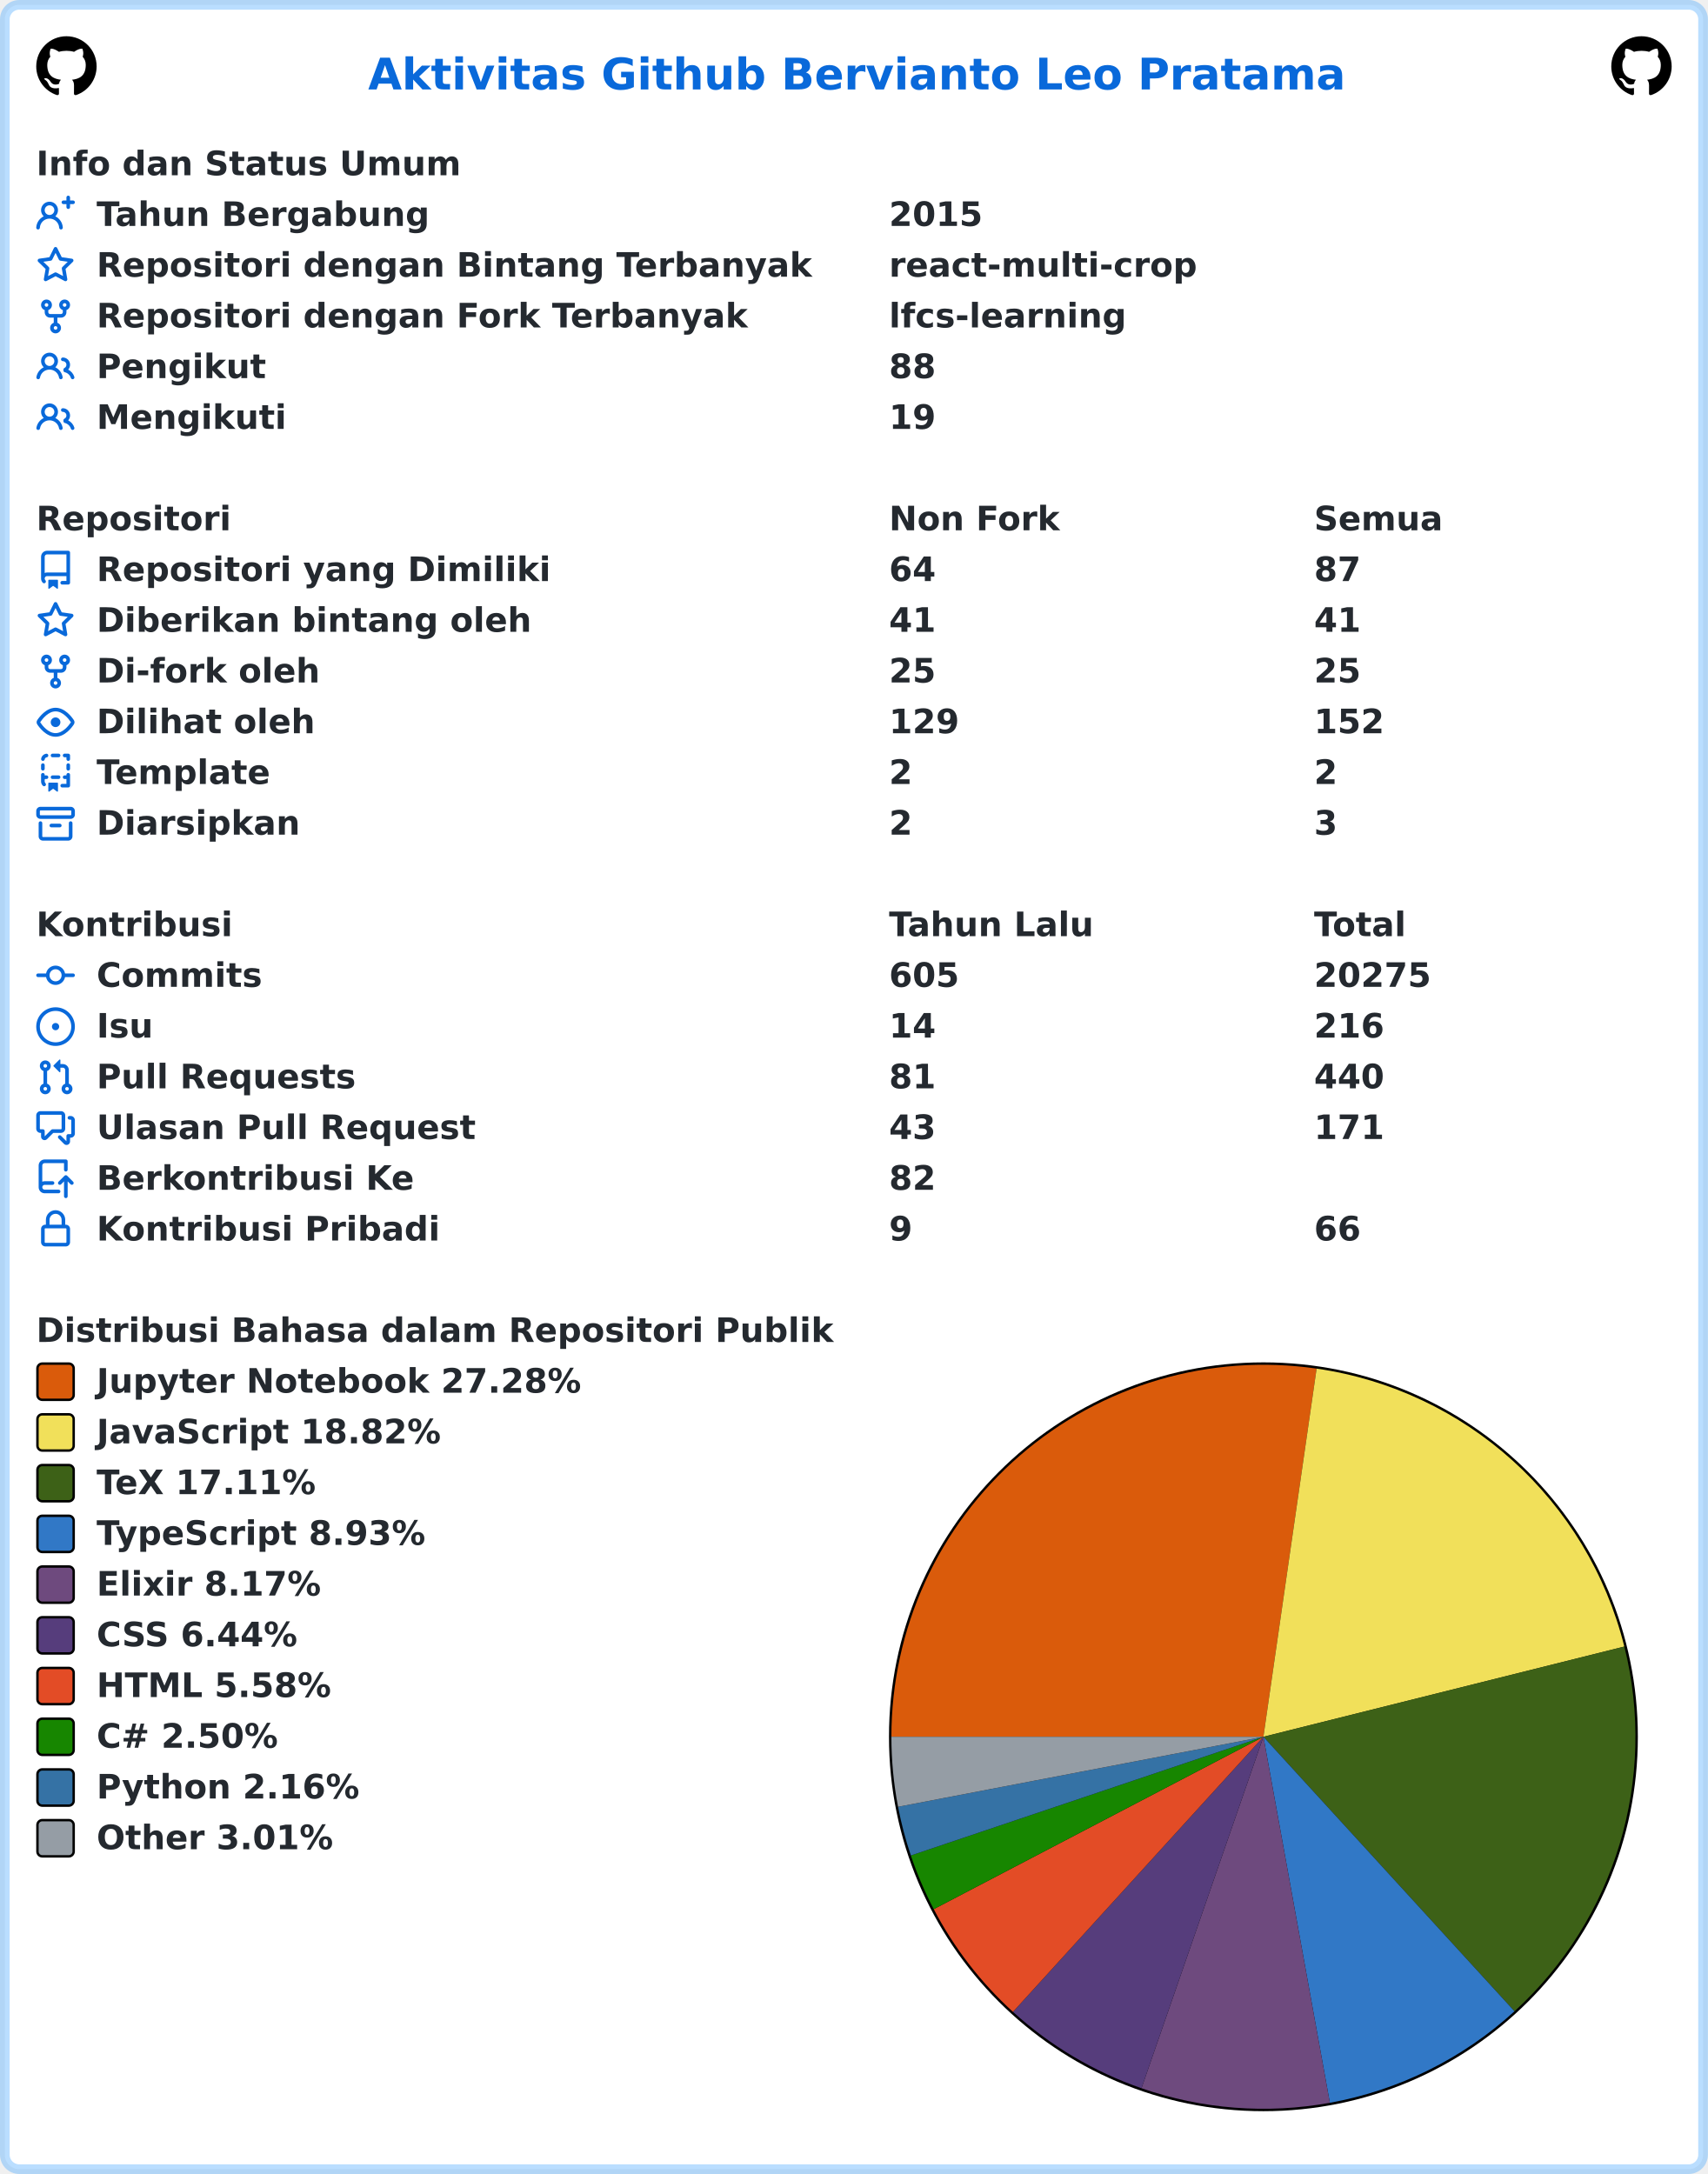
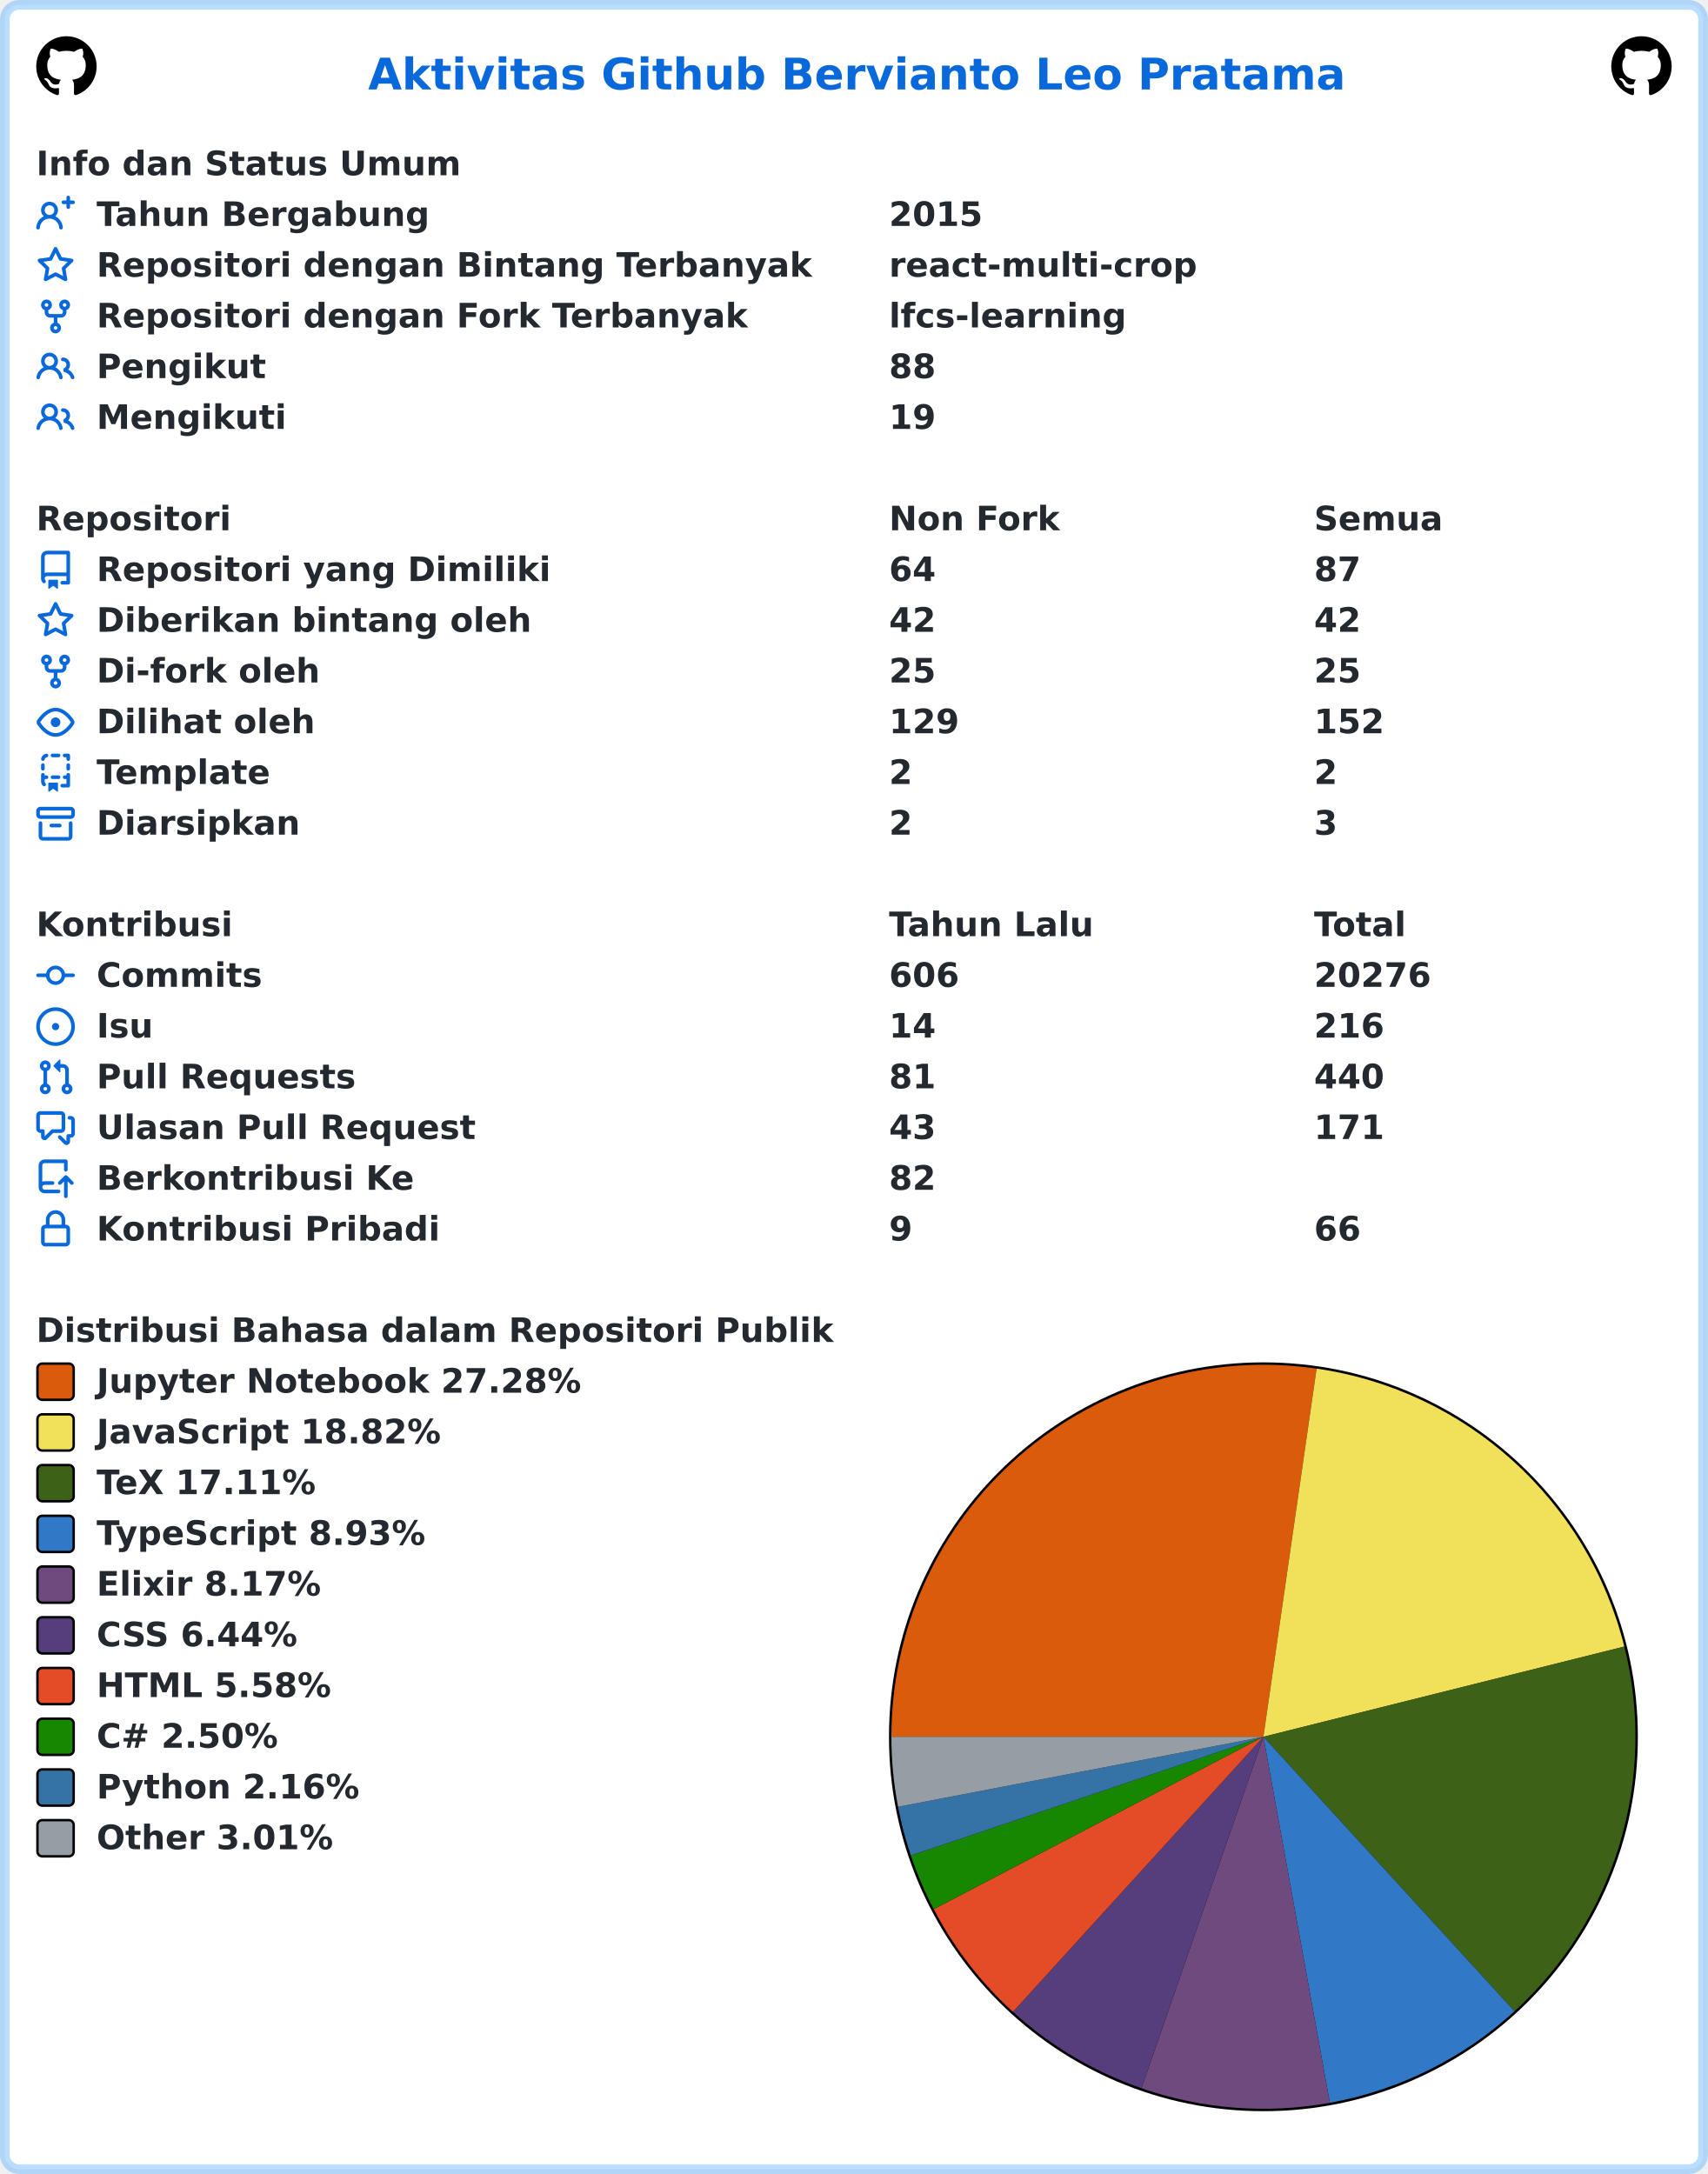
<svg xmlns="http://www.w3.org/2000/svg" width="707" height="900" viewBox="0 0 707 900" lang="id" xml:lang="id">
  <rect x="2" y="2" stroke-width="4" rx="6" width="703" height="896" stroke="rgba(84,174,255,0.4)" fill="#ffffff" />
  <g font-weight="600" font-size="110pt" font-family="Verdana,Geneva,DejaVu Sans,sans-serif" text-rendering="geometricPrecision">
    <text x="1239" y="301" lengthAdjust="spacingAndGlyphs" textLength="3261" transform="scale(0.123)" fill="#0969da">Aktivitas Github Bervianto Leo Pratama</text>
    <svg x="15" y="15" width="25" height="25" viewBox="0 0 16 16">
      <path fill="#000000" fill-rule="evenodd" d="M8 0C3.58 0 0 3.58 0 8c0 3.54 2.29 6.53 5.47 7.59.4.07.55-.17.55-.38 0-.19-.01-.82-.01-1.49-2.01.37-2.53-.49-2.69-.94-.09-.23-.48-.94-.82-1.13-.28-.15-.68-.52-.01-.53.63-.01 1.08.58 1.23.82.72 1.21 1.87.87 2.33.66.07-.52.28-.87.51-1.07-1.78-.2-3.64-.89-3.64-3.95 0-.87.31-1.59.82-2.15-.08-.2-.36-1.02.08-2.12 0 0 .67-.21 2.2.82.64-.18 1.32-.27 2-.27.68 0 1.36.09 2 .27 1.53-1.04 2.2-.82 2.2-.82.44 1.1.16 1.92.08 2.12.51.56.82 1.27.82 2.15 0 3.07-1.87 3.75-3.65 3.95.29.25.54.73.54 1.48 0 1.07-.01 1.93-.01 2.2 0 .21.15.46.55.38A8.013 8.013 0 0016 8c0-4.42-3.58-8-8-8z" />
    </svg>
    <svg x="667" y="15" width="25" height="25" viewBox="0 0 16 16">
      <path fill="#000000" fill-rule="evenodd" d="M8 0C3.58 0 0 3.58 0 8c0 3.54 2.29 6.53 5.47 7.59.4.07.55-.17.55-.38 0-.19-.01-.82-.01-1.49-2.01.37-2.53-.49-2.69-.94-.09-.23-.48-.94-.82-1.13-.28-.15-.68-.52-.01-.53.63-.01 1.08.58 1.23.82.72 1.21 1.87.87 2.33.66.07-.52.28-.87.51-1.07-1.78-.2-3.64-.89-3.64-3.95 0-.87.31-1.59.82-2.15-.08-.2-.36-1.02.08-2.12 0 0 .67-.21 2.2.82.64-.18 1.32-.27 2-.27.68 0 1.36.09 2 .27 1.53-1.04 2.2-.82 2.2-.82.44 1.1.16 1.92.08 2.12.51.56.82 1.27.82 2.15 0 3.07-1.87 3.75-3.65 3.95.29.25.54.73.54 1.48 0 1.07-.01 1.93-.01 2.2 0 .21.15.46.55.38A8.013 8.013 0 0016 8c0-4.42-3.58-8-8-8z" />
    </svg>
    <g transform="translate(0, 60)" fill="#24292f">
      <g transform="translate(15, 0)">
        <g transform="scale(0.095)">
          <text x="0" y="132" textLength="1852" lengthAdjust="spacingAndGlyphs">Info dan Status Umum</text>
        </g>
      </g>
      <g transform="translate(15, 21)">
        <path fill="#0969da" fill-rule="evenodd" d="M13.25 0a.75.75 0 01.75.75V2h1.25a.75.75 0 010 1.5H14v1.25a.75.75 0 01-1.5 0V3.5h-1.25a.75.75 0 010-1.5h1.25V.75a.75.75 0 01.75-.75zM5.5 4a2 2 0 100 4 2 2 0 000-4zm2.4 4.548a3.5 3.5 0 10-4.799 0 5.527 5.527 0 00-3.1 4.66.75.75 0 101.498.085A4.01 4.01 0 015.5 9.5a4.01 4.01 0 014.001 3.793.75.75 0 101.498-.086 5.527 5.527 0 00-3.1-4.659z" />
        <g transform="scale(0.095)">
          <text lengthAdjust="spacingAndGlyphs" textLength="1478" x="263" y="132">Tahun Bergabung</text>
          <text lengthAdjust="spacingAndGlyphs" textLength="420" x="3716" y="132">2015</text>
        </g>
      </g>
      <g transform="translate(15, 42)">
        <path fill="#0969da" fill-rule="evenodd" d="M8 .25a.75.75 0 01.673.418l1.882 3.815 4.21.612a.75.75 0 01.416 1.279l-3.046 2.97.719 4.192a.75.75 0 01-1.088.791L8 12.347l-3.766 1.98a.75.75 0 01-1.088-.79l.72-4.194L.818 6.374a.75.75 0 01.416-1.28l4.21-.611L7.327.668A.75.75 0 018 .25zm0 2.445L6.615 5.5a.75.75 0 01-.564.41l-3.097.45 2.24 2.184a.75.75 0 01.216.664l-.528 3.084 2.769-1.456a.75.75 0 01.698 0l2.77 1.456-.53-3.084a.75.75 0 01.216-.664l2.24-2.183-3.096-.45a.75.75 0 01-.564-.41L8 2.694v.001z" />
        <g transform="scale(0.095)">
          <text lengthAdjust="spacingAndGlyphs" textLength="3126" x="263" y="132">Repositori dengan Bintang Terbanyak</text>
          <text lengthAdjust="spacingAndGlyphs" textLength="1330" x="3716" y="132">react-multi-crop</text>
        </g>
      </g>
      <g transform="translate(15, 63)">
        <path fill="#0969da" fill-rule="evenodd" d="M5 3.25a.75.75 0 11-1.5 0 .75.75 0 011.5 0zm0 2.122a2.25 2.25 0 10-1.5 0v.878A2.25 2.25 0 005.75 8.5h1.5v2.128a2.251 2.251 0 101.5 0V8.5h1.5a2.25 2.25 0 002.25-2.25v-.878a2.25 2.25 0 10-1.5 0v.878a.75.75 0 01-.75.75h-4.5A.75.75 0 015 6.25v-.878zm3.75 7.378a.75.75 0 11-1.5 0 .75.75 0 011.5 0zm3-8.75a.75.75 0 100-1.5.75.75 0 000 1.5z" />
        <g transform="scale(0.095)">
          <text lengthAdjust="spacingAndGlyphs" textLength="2846" x="263" y="132">Repositori dengan Fork Terbanyak</text>
          <text lengthAdjust="spacingAndGlyphs" textLength="1018" x="3716" y="132">lfcs-learning</text>
        </g>
      </g>
      <g transform="translate(15, 84)">
        <path fill="#0969da" fill-rule="evenodd" d="M5.5 3.5a2 2 0 100 4 2 2 0 000-4zM2 5.5a3.5 3.5 0 115.898 2.549 5.507 5.507 0 013.034 4.084.75.75 0 11-1.482.235 4.001 4.001 0 00-7.9 0 .75.75 0 01-1.482-.236A5.507 5.507 0 013.102 8.05 3.49 3.49 0 012 5.5zM11 4a.75.75 0 100 1.5 1.5 1.5 0 01.666 2.844.75.75 0 00-.416.672v.352a.75.75 0 00.574.73c1.2.289 2.162 1.2 2.522 2.372a.75.75 0 101.434-.44 5.01 5.01 0 00-2.56-3.012A3 3 0 0011 4z" />
        <g transform="scale(0.095)">
          <text lengthAdjust="spacingAndGlyphs" textLength="723" x="263" y="132">Pengikut</text>
          <text lengthAdjust="spacingAndGlyphs" textLength="210" x="3716" y="132">88</text>
        </g>
      </g>
      <g transform="translate(15, 105)">
        <path fill="#0969da" fill-rule="evenodd" d="M5.5 3.5a2 2 0 100 4 2 2 0 000-4zM2 5.5a3.5 3.5 0 115.898 2.549 5.507 5.507 0 013.034 4.084.75.75 0 11-1.482.235 4.001 4.001 0 00-7.9 0 .75.75 0 01-1.482-.236A5.507 5.507 0 013.102 8.05 3.49 3.49 0 012 5.5zM11 4a.75.75 0 100 1.5 1.5 1.5 0 01.666 2.844.75.75 0 00-.416.672v.352a.75.75 0 00.574.73c1.2.289 2.162 1.2 2.522 2.372a.75.75 0 101.434-.44 5.01 5.01 0 00-2.56-3.012A3 3 0 0011 4z" />
        <g transform="scale(0.095)">
          <text lengthAdjust="spacingAndGlyphs" textLength="813" x="263" y="132">Mengikuti</text>
          <text lengthAdjust="spacingAndGlyphs" textLength="210" x="3716" y="132">19</text>
        </g>
      </g>
    </g>
    <g transform="translate(0, 207)" fill="#24292f">
      <g transform="translate(15, 0)">
        <g transform="scale(0.095)">
          <text x="0" y="132" textLength="832" lengthAdjust="spacingAndGlyphs">Repositori</text>
          <text x="3716" y="132" textLength="740" lengthAdjust="spacingAndGlyphs">Non Fork</text>
          <text x="5568" y="132" textLength="573" lengthAdjust="spacingAndGlyphs">Semua</text>
        </g>
      </g>
      <g transform="translate(15, 21)">
        <path fill="#0969da" fill-rule="evenodd" d="M2 2.5A2.5 2.5 0 014.5 0h8.75a.75.75 0 01.75.75v12.5a.75.75 0 01-.75.75h-2.5a.75.75 0 110-1.5h1.75v-2h-8a1 1 0 00-.714 1.7.75.75 0 01-1.072 1.05A2.495 2.495 0 012 11.5v-9zm10.5-1V9h-8c-.356 0-.694.074-1 .208V2.5a1 1 0 011-1h8zM5 12.25v3.25a.25.25 0 00.4.2l1.45-1.087a.25.25 0 01.3 0L8.6 15.7a.25.25 0 00.4-.2v-3.25a.25.25 0 00-.25-.25h-3.5a.25.25 0 00-.25.25z" />
        <g transform="scale(0.095)">
          <text lengthAdjust="spacingAndGlyphs" textLength="1962" x="263" y="132">Repositori yang Dimiliki</text>
          <text lengthAdjust="spacingAndGlyphs" textLength="210" x="3716" y="132">64</text>
          <text lengthAdjust="spacingAndGlyphs" textLength="210" x="5568" y="132">87</text>
        </g>
      </g>
      <g transform="translate(15, 42)">
        <path fill="#0969da" fill-rule="evenodd" d="M8 .25a.75.75 0 01.673.418l1.882 3.815 4.21.612a.75.75 0 01.416 1.279l-3.046 2.97.719 4.192a.75.75 0 01-1.088.791L8 12.347l-3.766 1.98a.75.75 0 01-1.088-.79l.72-4.194L.818 6.374a.75.75 0 01.416-1.28l4.21-.611L7.327.668A.75.75 0 018 .25zm0 2.445L6.615 5.5a.75.75 0 01-.564.41l-3.097.45 2.24 2.184a.75.75 0 01.216.664l-.528 3.084 2.769-1.456a.75.75 0 01.698 0l2.77 1.456-.53-3.084a.75.75 0 01.216-.664l2.24-2.183-3.096-.45a.75.75 0 01-.564-.41L8 2.694v.001z" />
        <g transform="scale(0.095)">
          <text lengthAdjust="spacingAndGlyphs" textLength="1887" x="263" y="132">Diberikan bintang oleh</text>
-           <text lengthAdjust="spacingAndGlyphs" textLength="210" x="3716" y="132">41</text>
-           <text lengthAdjust="spacingAndGlyphs" textLength="210" x="5568" y="132">41</text>
+           <text lengthAdjust="spacingAndGlyphs" textLength="210" x="3716" y="132">42</text>
+           <text lengthAdjust="spacingAndGlyphs" textLength="210" x="5568" y="132">42</text>
        </g>
      </g>
      <g transform="translate(15, 63)">
        <path fill="#0969da" fill-rule="evenodd" d="M5 3.25a.75.75 0 11-1.5 0 .75.75 0 011.5 0zm0 2.122a2.25 2.25 0 10-1.5 0v.878A2.25 2.25 0 005.75 8.5h1.5v2.128a2.251 2.251 0 101.5 0V8.5h1.5a2.25 2.25 0 002.25-2.25v-.878a2.25 2.25 0 10-1.5 0v.878a.75.75 0 01-.75.75h-4.5A.75.75 0 015 6.25v-.878zm3.75 7.378a.75.75 0 11-1.5 0 .75.75 0 011.5 0zm3-8.75a.75.75 0 100-1.5.75.75 0 000 1.5z" />
        <g transform="scale(0.095)">
          <text lengthAdjust="spacingAndGlyphs" textLength="963" x="263" y="132">Di-fork oleh</text>
          <text lengthAdjust="spacingAndGlyphs" textLength="210" x="3716" y="132">25</text>
          <text lengthAdjust="spacingAndGlyphs" textLength="210" x="5568" y="132">25</text>
        </g>
      </g>
      <g transform="translate(15, 84)">
        <path fill="#0969da" fill-rule="evenodd" d="M1.679 7.932c.412-.621 1.242-1.75 2.366-2.717C5.175 4.242 6.527 3.5 8 3.5c1.473 0 2.824.742 3.955 1.715 1.124.967 1.954 2.096 2.366 2.717a.119.119 0 010 .136c-.412.621-1.242 1.75-2.366 2.717C10.825 11.758 9.473 12.5 8 12.5c-1.473 0-2.824-.742-3.955-1.715C2.92 9.818 2.09 8.69 1.679 8.068a.119.119 0 010-.136zM8 2c-1.981 0-3.67.992-4.933 2.078C1.797 5.169.88 6.423.43 7.1a1.619 1.619 0 000 1.798c.45.678 1.367 1.932 2.637 3.024C4.329 13.008 6.019 14 8 14c1.981 0 3.67-.992 4.933-2.078 1.27-1.091 2.187-2.345 2.637-3.023a1.619 1.619 0 000-1.798c-.45-.678-1.367-1.932-2.637-3.023C11.671 2.992 9.981 2 8 2zm0 8a2 2 0 100-4 2 2 0 000 4z" />
        <g transform="scale(0.095)">
          <text lengthAdjust="spacingAndGlyphs" textLength="944" x="263" y="132">Dilihat oleh</text>
          <text lengthAdjust="spacingAndGlyphs" textLength="315" x="3716" y="132">129</text>
          <text lengthAdjust="spacingAndGlyphs" textLength="315" x="5568" y="132">152</text>
        </g>
      </g>
      <g transform="translate(15, 105)">
        <path fill="#0969da" fill-rule="evenodd" d="M6 .75A.75.75 0 016.75 0h2.5a.75.75 0 010 1.5h-2.5A.75.75 0 016 .75zm5 0a.75.75 0 01.75-.75h1.5a.75.75 0 01.75.75v1.5a.75.75 0 01-1.5 0V1.5h-.75A.75.75 0 0111 .75zM4.992.662a.75.75 0 01-.636.848c-.436.063-.783.41-.846.846a.75.75 0 01-1.485-.212A2.501 2.501 0 014.144.025a.75.75 0 01.848.637zM2.75 4a.75.75 0 01.75.75v1.5a.75.75 0 01-1.5 0v-1.5A.75.75 0 012.75 4zm10.5 0a.75.75 0 01.75.75v1.5a.75.75 0 01-1.5 0v-1.5a.75.75 0 01.75-.75zM2.75 8a.75.75 0 01.75.75v.268A1.72 1.72 0 013.75 9h.5a.75.75 0 010 1.5h-.5a.25.25 0 00-.25.25v.75c0 .28.114.532.3.714a.75.75 0 01-1.05 1.072A2.495 2.495 0 012 11.5V8.75A.75.75 0 012.75 8zm10.5 0a.75.75 0 01.75.75v4.5a.75.75 0 01-.75.75h-2.5a.75.75 0 010-1.5h1.75v-2h-.75a.75.75 0 010-1.5h.75v-.25a.75.75 0 01.75-.75zM6 9.75A.75.75 0 016.75 9h2.5a.75.75 0 010 1.5h-2.5A.75.75 0 016 9.75zm-1 2.5v3.25a.25.25 0 00.4.2l1.45-1.087a.25.25 0 01.3 0L8.6 15.7a.25.25 0 00.4-.2v-3.25a.25.25 0 00-.25-.25h-3.5a.25.25 0 00-.25.25z" />
        <g transform="scale(0.095)">
          <text lengthAdjust="spacingAndGlyphs" textLength="783" x="263" y="132">Template</text>
          <text lengthAdjust="spacingAndGlyphs" textLength="105" x="3716" y="132">2</text>
          <text lengthAdjust="spacingAndGlyphs" textLength="105" x="5568" y="132">2</text>
        </g>
      </g>
      <g transform="translate(15, 126)">
        <path fill="#0969da" fill-rule="evenodd" d="M1.75 2.5a.25.25 0 00-.25.25v1.5c0 .138.112.25.25.25h12.5a.25.25 0 00.25-.25v-1.5a.25.25 0 00-.25-.25H1.75zM0 2.75C0 1.784.784 1 1.75 1h12.5c.966 0 1.75.784 1.75 1.75v1.5A1.75 1.75 0 0114.25 6H1.75A1.75 1.75 0 010 4.25v-1.5zM1.75 7a.75.75 0 01.75.75v5.5c0 .138.112.25.25.25h10.5a.25.25 0 00.25-.25v-5.5a.75.75 0 111.5 0v5.5A1.75 1.75 0 0113.25 15H2.75A1.75 1.75 0 011 13.25v-5.5A.75.75 0 011.75 7zm4.5 1a.75.75 0 000 1.5h3.5a.75.75 0 100-1.5h-3.5z" />
        <g transform="scale(0.095)">
          <text lengthAdjust="spacingAndGlyphs" textLength="880" x="263" y="132">Diarsipkan</text>
          <text lengthAdjust="spacingAndGlyphs" textLength="105" x="3716" y="132">2</text>
          <text lengthAdjust="spacingAndGlyphs" textLength="105" x="5568" y="132">3</text>
        </g>
      </g>
    </g>
    <g transform="translate(0, 375)" fill="#24292f">
      <g transform="translate(15, 0)">
        <g transform="scale(0.095)">
          <text x="0" y="132" textLength="834" lengthAdjust="spacingAndGlyphs">Kontribusi</text>
          <text x="3716" y="132" textLength="914" lengthAdjust="spacingAndGlyphs">Tahun Lalu</text>
          <text x="5568" y="132" textLength="414" lengthAdjust="spacingAndGlyphs">Total</text>
        </g>
      </g>
      <g transform="translate(15, 21)">
        <path fill="#0969da" fill-rule="evenodd" d="M10.5 7.75a2.5 2.5 0 11-5 0 2.5 2.5 0 015 0zm1.43.75a4.002 4.002 0 01-7.86 0H.75a.75.75 0 110-1.5h3.32a4.001 4.001 0 017.86 0h3.32a.75.75 0 110 1.5h-3.32z" />
        <g transform="scale(0.095)">
          <text lengthAdjust="spacingAndGlyphs" textLength="734" x="263" y="132">Commits</text>
-           <text lengthAdjust="spacingAndGlyphs" textLength="315" x="3716" y="132">605</text>
-           <text lengthAdjust="spacingAndGlyphs" textLength="525" x="5568" y="132">20275</text>
+           <text lengthAdjust="spacingAndGlyphs" textLength="315" x="3716" y="132">606</text>
+           <text lengthAdjust="spacingAndGlyphs" textLength="525" x="5568" y="132">20276</text>
        </g>
      </g>
      <g transform="translate(15, 42)">
        <path fill="#0969da" d="M8 9.5a1.5 1.5 0 100-3 1.5 1.5 0 000 3z" />
        <path fill="#0969da" fill-rule="evenodd" d="M8 0a8 8 0 100 16A8 8 0 008 0zM1.5 8a6.5 6.5 0 1113 0 6.5 6.5 0 01-13 0z" />
        <g transform="scale(0.095)">
          <text lengthAdjust="spacingAndGlyphs" textLength="238" x="263" y="132">Isu</text>
          <text lengthAdjust="spacingAndGlyphs" textLength="210" x="3716" y="132">14</text>
          <text lengthAdjust="spacingAndGlyphs" textLength="315" x="5568" y="132">216</text>
        </g>
      </g>
      <g transform="translate(15, 63)">
        <path fill="#0969da" fill-rule="evenodd" d="M7.177 3.073L9.573.677A.25.25 0 0110 .854v4.792a.25.25 0 01-.427.177L7.177 3.427a.25.25 0 010-.354zM3.75 2.5a.75.75 0 100 1.5.75.75 0 000-1.5zm-2.25.75a2.25 2.25 0 113 2.122v5.256a2.251 2.251 0 11-1.5 0V5.372A2.25 2.25 0 011.5 3.25zM11 2.5h-1V4h1a1 1 0 011 1v5.628a2.251 2.251 0 101.5 0V5A2.5 2.5 0 0011 2.5zm1 10.25a.75.75 0 111.5 0 .75.75 0 01-1.5 0zM3.75 12a.75.75 0 100 1.5.75.75 0 000-1.5z" />
        <g transform="scale(0.095)">
          <text lengthAdjust="spacingAndGlyphs" textLength="1113" x="263" y="132">Pull Requests</text>
          <text lengthAdjust="spacingAndGlyphs" textLength="210" x="3716" y="132">81</text>
          <text lengthAdjust="spacingAndGlyphs" textLength="315" x="5568" y="132">440</text>
        </g>
      </g>
      <g transform="translate(15, 84)">
        <path fill="#0969da" fill-rule="evenodd" d="M1.5 2.75a.25.25 0 01.25-.25h8.5a.25.25 0 01.25.25v5.5a.25.25 0 01-.25.25h-3.5a.75.75 0 00-.53.22L3.5 11.44V9.25a.75.75 0 00-.75-.75h-1a.25.25 0 01-.25-.25v-5.5zM1.75 1A1.75 1.75 0 000 2.75v5.5C0 9.216.784 10 1.75 10H2v1.543a1.457 1.457 0 002.487 1.03L7.061 10h3.189A1.75 1.75 0 0012 8.25v-5.5A1.75 1.75 0 0010.25 1h-8.5zM14.5 4.75a.25.25 0 00-.25-.25h-.5a.75.75 0 110-1.5h.5c.966 0 1.75.784 1.75 1.75v5.5A1.75 1.75 0 0114.25 12H14v1.543a1.457 1.457 0 01-2.487 1.03L9.22 12.28a.75.75 0 111.06-1.06l2.22 2.22v-2.19a.75.75 0 01.75-.75h1a.25.25 0 00.25-.25v-5.5z" />
        <g transform="scale(0.095)">
          <text lengthAdjust="spacingAndGlyphs" textLength="1640" x="263" y="132">Ulasan Pull Request</text>
          <text lengthAdjust="spacingAndGlyphs" textLength="210" x="3716" y="132">43</text>
          <text lengthAdjust="spacingAndGlyphs" textLength="315" x="5568" y="132">171</text>
        </g>
      </g>
      <g transform="translate(15, 105)">
        <path fill="#0969da" fill-rule="evenodd" d="M1 2.5A2.5 2.5 0 013.5 0h8.75a.75.75 0 01.75.75v3.5a.75.75 0 01-1.5 0V1.5h-8a1 1 0 00-1 1v6.708A2.492 2.492 0 013.5 9h3.25a.75.75 0 010 1.5H3.5a1 1 0 100 2h5.75a.75.75 0 010 1.5H3.5A2.5 2.5 0 011 11.5v-9zm13.23 7.79a.75.75 0 001.06-1.06l-2.505-2.505a.75.75 0 00-1.06 0L9.22 9.229a.75.75 0 001.06 1.061l1.225-1.224v6.184a.75.75 0 001.5 0V9.066l1.224 1.224z" />
        <g transform="scale(0.095)">
          <text lengthAdjust="spacingAndGlyphs" textLength="1366" x="263" y="132">Berkontribusi Ke</text>
          <text lengthAdjust="spacingAndGlyphs" textLength="210" x="3716" y="132">82</text>
        </g>
      </g>
      <g transform="translate(15, 126)">
        <path fill="#0969da" fill-rule="evenodd" d="M4 4v2h-.25A1.75 1.75 0 002 7.75v5.5c0 .966.784 1.75 1.75 1.75h8.5A1.75 1.75 0 0014 13.25v-5.5A1.75 1.75 0 0012.25 6H12V4a4 4 0 10-8 0zm6.5 2V4a2.5 2.5 0 00-5 0v2h5zM12 7.5h.25a.25.25 0 01.25.25v5.5a.25.25 0 01-.25.25h-8.5a.25.25 0 01-.25-.25v-5.5a.25.25 0 01.25-.25H12z" />
        <g transform="scale(0.095)">
          <text lengthAdjust="spacingAndGlyphs" textLength="1456" x="263" y="132">Kontribusi Pribadi</text>
          <text lengthAdjust="spacingAndGlyphs" textLength="105" x="3716" y="132">9</text>
          <text lengthAdjust="spacingAndGlyphs" textLength="210" x="5568" y="132">66</text>
        </g>
      </g>
    </g>
    <g transform="translate(0, 543)" fill="#24292f">
      <g transform="translate(15, 0)">
        <g transform="scale(0.095)">
          <text x="0" y="132" textLength="3438" lengthAdjust="spacingAndGlyphs">Distribusi Bahasa dalam Repositori Publik</text>
        </g>
      </g>
      <g transform="translate(368, 21)">
        <circle cx="155" cy="155" r="155" fill="#000000" />
      </g>
      <g transform="translate(369, 22)">
        <path fill-rule="evenodd" fill="#DA5B0B" d="M 0.0,154 A 154 154 0 0 1 176.019 1.582 L 154,154 Z" />
        <path fill-rule="evenodd" fill="#f1e05a" d="M 176.019,1.582 A 154 154 0 0 1 303.402 116.648 L 154,154 Z" />
        <path fill-rule="evenodd" fill="#3D6117" d="M 303.402,116.648 A 154 154 0 0 1 257.937 267.636 L 154,154 Z" />
        <path fill-rule="evenodd" fill="#3178c6" d="M 257.937,267.636 A 154 154 0 0 1 181.51 305.523 L 154,154 Z" />
        <path fill-rule="evenodd" fill="#6e4a7e" d="M 181.51,305.523 A 154 154 0 0 1 103.52 299.491 L 154,154 Z" />
        <path fill-rule="evenodd" fill="#563d7c" d="M 103.52,299.491 A 154 154 0 0 1 50.325 267.875 L 154,154 Z" />
        <path fill-rule="evenodd" fill="#e34c26" d="M 50.325,267.875 A 154 154 0 0 1 17.531 225.36 L 154,154 Z" />
        <path fill-rule="evenodd" fill="#178600" d="M 17.531,225.36 A 154 154 0 0 1 8.053 203.146 L 154,154 Z" />
        <path fill-rule="evenodd" fill="#3572A5" d="M 8.053,203.146 A 154 154 0 0 1 2.752 182.981 L 154,154 Z" />
        <path fill-rule="evenodd" fill="#959da5" d="M 2.752,182.981 A 154 154 0 0 1 0.0 154 L 154,154 Z" />
      </g>
      <g transform="translate(15, 21)">
        <rect x="0.5" y="0.5" rx="2" width="15" height="15" fill="#DA5B0B" stroke-width="1" stroke="#000000" />
        <text transform="scale(0.095)" x="263" y="132" textLength="2126" lengthAdjust="spacingAndGlyphs">Jupyter Notebook 27.28%</text>
      </g>
      <g transform="translate(15, 42)">
        <rect x="0.5" y="0.5" rx="2" width="15" height="15" fill="#f1e05a" stroke-width="1" stroke="#000000" />
        <text transform="scale(0.095)" x="263" y="132" textLength="1516" lengthAdjust="spacingAndGlyphs">JavaScript 18.82%</text>
      </g>
      <g transform="translate(15, 63)">
        <rect x="0.5" y="0.5" rx="2" width="15" height="15" fill="#3D6117" stroke-width="1" stroke="#000000" />
        <text transform="scale(0.095)" x="263" y="132" textLength="999" lengthAdjust="spacingAndGlyphs">TeX 17.11%</text>
      </g>
      <g transform="translate(15, 84)">
        <rect x="0.5" y="0.5" rx="2" width="15" height="15" fill="#3178c6" stroke-width="1" stroke="#000000" />
        <text transform="scale(0.095)" x="263" y="132" textLength="1462" lengthAdjust="spacingAndGlyphs">TypeScript 8.93%</text>
      </g>
      <g transform="translate(15, 105)">
        <rect x="0.5" y="0.5" rx="2" width="15" height="15" fill="#6e4a7e" stroke-width="1" stroke="#000000" />
        <text transform="scale(0.095)" x="263" y="132" textLength="987" lengthAdjust="spacingAndGlyphs">Elixir 8.17%</text>
      </g>
      <g transform="translate(15, 126)">
        <rect x="0.5" y="0.5" rx="2" width="15" height="15" fill="#563d7c" stroke-width="1" stroke="#000000" />
        <text transform="scale(0.095)" x="263" y="132" textLength="903" lengthAdjust="spacingAndGlyphs">CSS 6.44%</text>
      </g>
      <g transform="translate(15, 147)">
        <rect x="0.5" y="0.5" rx="2" width="15" height="15" fill="#e34c26" stroke-width="1" stroke="#000000" />
        <text transform="scale(0.095)" x="263" y="132" textLength="1036" lengthAdjust="spacingAndGlyphs">HTML 5.58%</text>
      </g>
      <g transform="translate(15, 168)">
        <rect x="0.5" y="0.5" rx="2" width="15" height="15" fill="#178600" stroke-width="1" stroke="#000000" />
        <text transform="scale(0.095)" x="263" y="132" textLength="831" lengthAdjust="spacingAndGlyphs">C# 2.50%</text>
      </g>
      <g transform="translate(15, 189)">
        <rect x="0.5" y="0.5" rx="2" width="15" height="15" fill="#3572A5" stroke-width="1" stroke="#000000" />
        <text transform="scale(0.095)" x="263" y="132" textLength="1149" lengthAdjust="spacingAndGlyphs">Python 2.16%</text>
      </g>
      <g transform="translate(15, 210)">
        <rect x="0.5" y="0.5" rx="2" width="15" height="15" fill="#959da5" stroke-width="1" stroke="#000000" />
        <text transform="scale(0.095)" x="263" y="132" textLength="1047" lengthAdjust="spacingAndGlyphs">Other 3.01%</text>
      </g>
    </g>
  </g>
</svg>
